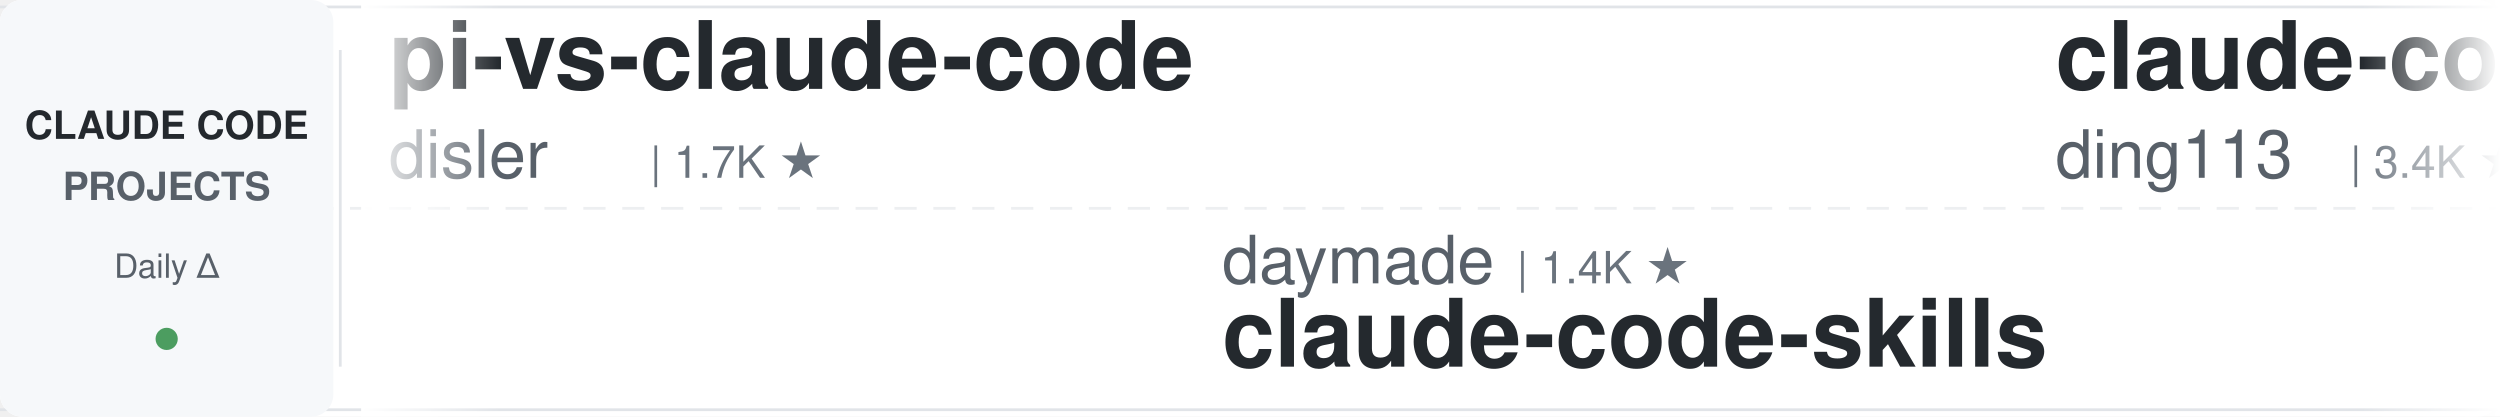
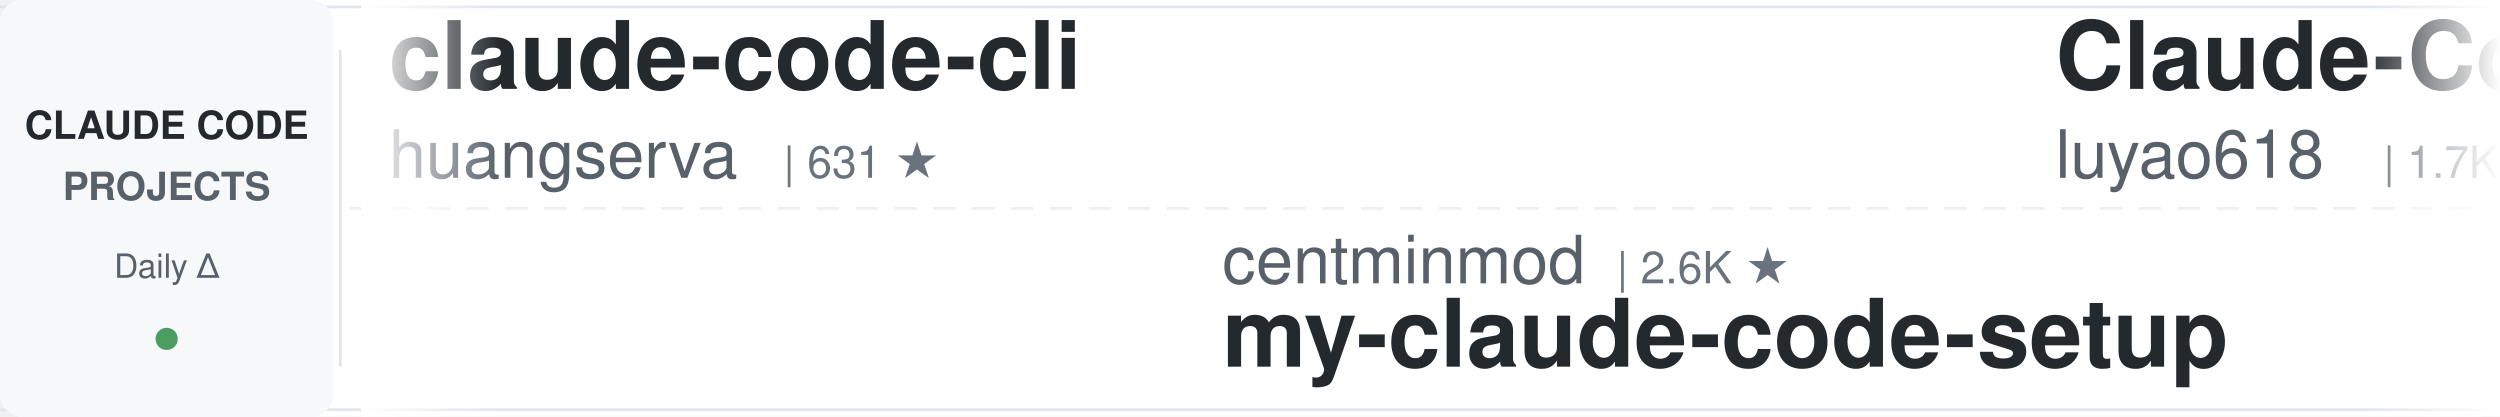
<svg xmlns="http://www.w3.org/2000/svg" width="900" height="150">
  <defs>
    <linearGradient id="leftFade" x1="0%" y1="0%" x2="100%" y2="0%">
      <stop offset="0%" style="stop-color:#ffffff;stop-opacity:1" />
      <stop offset="100%" style="stop-color:#ffffff;stop-opacity:0" />
    </linearGradient>
    <linearGradient id="rightFade" x1="0%" y1="0%" x2="100%" y2="0%">
      <stop offset="0%" style="stop-color:#ffffff;stop-opacity:0" />
      <stop offset="100%" style="stop-color:#ffffff;stop-opacity:1" />
    </linearGradient>
  </defs>
  <rect width="900" height="150" fill="#ffffff" rx="8" />
  <rect x="0" y="2" width="900" height="1" fill="#e1e4e8" />
  <rect x="0" y="147" width="900" height="1" fill="#e1e4e8" />
  <line x1="0" y1="75" x2="900" y2="75" stroke="#e1e4e8" stroke-width="1" stroke-dasharray="8 6" opacity="0.6" />
  <rect x="0" y="0" width="120" height="150" fill="#f6f8fa" rx="8" />
  <text x="60" y="50" font-family="-apple-system, BlinkMacSystemFont, 'Segoe UI', Helvetica, Arial, sans-serif" font-size="14" font-weight="600" fill="#24292e" text-anchor="middle">CLAUDE CODE</text>
  <text x="60" y="72" font-family="-apple-system, BlinkMacSystemFont, 'Segoe UI', Helvetica, Arial, sans-serif" font-size="14" font-weight="600" fill="#586069" text-anchor="middle">PROJECTS</text>
  <text x="60" y="100" font-family="-apple-system, BlinkMacSystemFont, 'Segoe UI', Helvetica, Arial, sans-serif" font-size="12" font-weight="500" fill="#586069" text-anchor="middle">Daily Δ</text>
  <circle cx="60" cy="122" r="4" fill="#22863a" opacity="0.8" />
  <rect x="122" y="18" width="1" height="114" fill="#e1e4e8" />
  <clipPath id="tickerClip">
    <rect x="130" y="0" width="770" height="150" />
  </clipPath>
  <g clip-path="url(#tickerClip)">
    <g id="tickerItems">
      <animateTransform attributeName="transform" attributeType="XML" type="translate" from="0 0" to="-3000 0" dur="54s" repeatCount="indefinite" />
      <g transform="translate(0, 0)">
-         <text x="140" y="32" font-family="-apple-system, BlinkMacSystemFont, 'Segoe UI', Helvetica, Arial, sans-serif" font-size="34" font-weight="600" fill="#24292e">pi-vs-claude-code</text>
-         <text x="140" y="64" font-family="-apple-system, BlinkMacSystemFont, 'Segoe UI', Helvetica, Arial, sans-serif" font-size="24" font-weight="400" fill="#586069">disler</text>
-         <text x="234" y="64" font-family="-apple-system, BlinkMacSystemFont, 'Segoe UI', Helvetica, Arial, sans-serif" font-size="16" font-weight="500" fill="#6a737d">| 1.7K ★</text>
+         <text x="140" y="32" font-family="-apple-system, BlinkMacSystemFont, 'Segoe UI', Helvetica, Arial, sans-serif" font-size="34" font-weight="600" fill="#24292e">claude-code-cli</text>
+         <text x="140" y="64" font-family="-apple-system, BlinkMacSystemFont, 'Segoe UI', Helvetica, Arial, sans-serif" font-size="24" font-weight="400" fill="#586069">huangserva</text>
+         <text x="282" y="64" font-family="-apple-system, BlinkMacSystemFont, 'Segoe UI', Helvetica, Arial, sans-serif" font-size="16" font-weight="500" fill="#6a737d">| 631 ★</text>
      </g>
      <g transform="translate(300, 0)">
-         <text x="140" y="102" font-family="-apple-system, BlinkMacSystemFont, 'Segoe UI', Helvetica, Arial, sans-serif" font-size="24" font-weight="400" fill="#586069">daymade</text>
-         <text x="246" y="102" font-family="-apple-system, BlinkMacSystemFont, 'Segoe UI', Helvetica, Arial, sans-serif" font-size="16" font-weight="500" fill="#6a737d">| 1.4K ★</text>
-         <text x="140" y="132" font-family="-apple-system, BlinkMacSystemFont, 'Segoe UI', Helvetica, Arial, sans-serif" font-size="34" font-weight="600" fill="#24292e">claude-code-skills</text>
+         <text x="140" y="102" font-family="-apple-system, BlinkMacSystemFont, 'Segoe UI', Helvetica, Arial, sans-serif" font-size="24" font-weight="400" fill="#586069">centminmod</text>
+         <text x="282" y="102" font-family="-apple-system, BlinkMacSystemFont, 'Segoe UI', Helvetica, Arial, sans-serif" font-size="16" font-weight="500" fill="#6a737d">| 2.6K ★</text>
+         <text x="140" y="132" font-family="-apple-system, BlinkMacSystemFont, 'Segoe UI', Helvetica, Arial, sans-serif" font-size="34" font-weight="600" fill="#24292e">my-claude-code-setup</text>
      </g>
      <g transform="translate(600, 0)">
-         <text x="140" y="32" font-family="-apple-system, BlinkMacSystemFont, 'Segoe UI', Helvetica, Arial, sans-serif" font-size="34" font-weight="600" fill="#24292e">claude-code-hub</text>
-         <text x="140" y="64" font-family="-apple-system, BlinkMacSystemFont, 'Segoe UI', Helvetica, Arial, sans-serif" font-size="24" font-weight="400" fill="#586069">ding113</text>
-         <text x="246" y="64" font-family="-apple-system, BlinkMacSystemFont, 'Segoe UI', Helvetica, Arial, sans-serif" font-size="16" font-weight="500" fill="#6a737d">| 3.4K ★</text>
+         <text x="140" y="32" font-family="-apple-system, BlinkMacSystemFont, 'Segoe UI', Helvetica, Arial, sans-serif" font-size="34" font-weight="600" fill="#24292e">Claude-Code-Source-Study</text>
+         <text x="140" y="64" font-family="-apple-system, BlinkMacSystemFont, 'Segoe UI', Helvetica, Arial, sans-serif" font-size="24" font-weight="400" fill="#586069">luyao618</text>
+         <text x="258" y="64" font-family="-apple-system, BlinkMacSystemFont, 'Segoe UI', Helvetica, Arial, sans-serif" font-size="16" font-weight="500" fill="#6a737d">| 1.7K ★</text>
      </g>
      <g transform="translate(900, 0)">
-         <text x="140" y="102" font-family="-apple-system, BlinkMacSystemFont, 'Segoe UI', Helvetica, Arial, sans-serif" font-size="24" font-weight="400" fill="#586069">feiskyer</text>
-         <text x="258" y="102" font-family="-apple-system, BlinkMacSystemFont, 'Segoe UI', Helvetica, Arial, sans-serif" font-size="16" font-weight="500" fill="#6a737d">| 1.7K ★</text>
-         <text x="140" y="132" font-family="-apple-system, BlinkMacSystemFont, 'Segoe UI', Helvetica, Arial, sans-serif" font-size="34" font-weight="600" fill="#24292e">claude-code-settings</text>
+         <text x="140" y="102" font-family="-apple-system, BlinkMacSystemFont, 'Segoe UI', Helvetica, Arial, sans-serif" font-size="24" font-weight="400" fill="#586069">Windy3f3f3f3f</text>
+         <text x="318" y="102" font-family="-apple-system, BlinkMacSystemFont, 'Segoe UI', Helvetica, Arial, sans-serif" font-size="16" font-weight="500" fill="#6a737d">| 3.7K ★</text>
+         <text x="140" y="132" font-family="-apple-system, BlinkMacSystemFont, 'Segoe UI', Helvetica, Arial, sans-serif" font-size="34" font-weight="600" fill="#24292e">how-claude-code-works</text>
      </g>
      <g transform="translate(1200, 0)">
-         <text x="140" y="32" font-family="-apple-system, BlinkMacSystemFont, 'Segoe UI', Helvetica, Arial, sans-serif" font-size="34" font-weight="600" fill="#24292e">claude-code-router</text>
-         <text x="140" y="64" font-family="-apple-system, BlinkMacSystemFont, 'Segoe UI', Helvetica, Arial, sans-serif" font-size="24" font-weight="400" fill="#586069">musistudio</text>
-         <text x="282" y="64" font-family="-apple-system, BlinkMacSystemFont, 'Segoe UI', Helvetica, Arial, sans-serif" font-size="16" font-weight="500" fill="#6a737d">| 37.4K ★</text>
-       </g>
-       <g transform="translate(1500, 0)">
-         <text x="140" y="102" font-family="-apple-system, BlinkMacSystemFont, 'Segoe UI', Helvetica, Arial, sans-serif" font-size="24" font-weight="400" fill="#586069">repowise-dev</text>
-         <text x="306" y="102" font-family="-apple-system, BlinkMacSystemFont, 'Segoe UI', Helvetica, Arial, sans-serif" font-size="16" font-weight="500" fill="#6a737d">| 1.2K ★</text>
-         <text x="140" y="132" font-family="-apple-system, BlinkMacSystemFont, 'Segoe UI', Helvetica, Arial, sans-serif" font-size="34" font-weight="600" fill="#24292e">claude-code-prompts</text>
-       </g>
-       <g transform="translate(1800, 0)">
        <text x="140" y="32" font-family="-apple-system, BlinkMacSystemFont, 'Segoe UI', Helvetica, Arial, sans-serif" font-size="34" font-weight="600" fill="#24292e">claude-code-source</text>
        <text x="140" y="64" font-family="-apple-system, BlinkMacSystemFont, 'Segoe UI', Helvetica, Arial, sans-serif" font-size="24" font-weight="400" fill="#586069">AprilNEA</text>
        <text x="258" y="64" font-family="-apple-system, BlinkMacSystemFont, 'Segoe UI', Helvetica, Arial, sans-serif" font-size="16" font-weight="500" fill="#6a737d">| 391 ★</text>
      </g>
+       <g transform="translate(1500, 0)">
+         <text x="140" y="102" font-family="-apple-system, BlinkMacSystemFont, 'Segoe UI', Helvetica, Arial, sans-serif" font-size="24" font-weight="400" fill="#586069">andrew-kramer-inno</text>
+         <text x="378" y="102" font-family="-apple-system, BlinkMacSystemFont, 'Segoe UI', Helvetica, Arial, sans-serif" font-size="16" font-weight="500" fill="#6a737d">| 595 ★</text>
+         <text x="140" y="132" font-family="-apple-system, BlinkMacSystemFont, 'Segoe UI', Helvetica, Arial, sans-serif" font-size="34" font-weight="600" fill="#24292e">claude-code-source-build</text>
+       </g>
+       <g transform="translate(1800, 0)">
+         <text x="140" y="32" font-family="-apple-system, BlinkMacSystemFont, 'Segoe UI', Helvetica, Arial, sans-serif" font-size="34" font-weight="600" fill="#24292e">claude-code-source</text>
+         <text x="140" y="64" font-family="-apple-system, BlinkMacSystemFont, 'Segoe UI', Helvetica, Arial, sans-serif" font-size="24" font-weight="400" fill="#586069">JrCx7scC</text>
+         <text x="258" y="64" font-family="-apple-system, BlinkMacSystemFont, 'Segoe UI', Helvetica, Arial, sans-serif" font-size="16" font-weight="500" fill="#6a737d">| 376 ★</text>
+       </g>
      <g transform="translate(2100, 0)">
        <text x="140" y="102" font-family="-apple-system, BlinkMacSystemFont, 'Segoe UI', Helvetica, Arial, sans-serif" font-size="24" font-weight="400" fill="#586069">anthropics</text>
-         <text x="282" y="102" font-family="-apple-system, BlinkMacSystemFont, 'Segoe UI', Helvetica, Arial, sans-serif" font-size="16" font-weight="500" fill="#6a737d">| 6.3K ★</text>
-         <text x="140" y="132" font-family="-apple-system, BlinkMacSystemFont, 'Segoe UI', Helvetica, Arial, sans-serif" font-size="34" font-weight="600" fill="#24292e">claude-code-security-rev...</text>
+         <text x="282" y="102" font-family="-apple-system, BlinkMacSystemFont, 'Segoe UI', Helvetica, Arial, sans-serif" font-size="16" font-weight="500" fill="#6a737d">| 8.9K ★</text>
+         <text x="140" y="132" font-family="-apple-system, BlinkMacSystemFont, 'Segoe UI', Helvetica, Arial, sans-serif" font-size="34" font-weight="600" fill="#24292e">claude-code-action</text>
      </g>
      <g transform="translate(2400, 0)">
-         <text x="140" y="32" font-family="-apple-system, BlinkMacSystemFont, 'Segoe UI', Helvetica, Arial, sans-serif" font-size="34" font-weight="600" fill="#24292e">arcads-claude-code</text>
-         <text x="140" y="64" font-family="-apple-system, BlinkMacSystemFont, 'Segoe UI', Helvetica, Arial, sans-serif" font-size="24" font-weight="400" fill="#586069">krusemediallc</text>
-         <text x="318" y="64" font-family="-apple-system, BlinkMacSystemFont, 'Segoe UI', Helvetica, Arial, sans-serif" font-size="16" font-weight="500" fill="#6a737d">| 1.5K ★</text>
+         <text x="140" y="32" font-family="-apple-system, BlinkMacSystemFont, 'Segoe UI', Helvetica, Arial, sans-serif" font-size="34" font-weight="600" fill="#24292e">claude-code-reverse</text>
+         <text x="140" y="64" font-family="-apple-system, BlinkMacSystemFont, 'Segoe UI', Helvetica, Arial, sans-serif" font-size="24" font-weight="400" fill="#586069">Yuyz0112</text>
+         <text x="258" y="64" font-family="-apple-system, BlinkMacSystemFont, 'Segoe UI', Helvetica, Arial, sans-serif" font-size="16" font-weight="500" fill="#6a737d">| 2.4K ★</text>
      </g>
      <g transform="translate(2700, 0)">
+         <text x="140" y="102" font-family="-apple-system, BlinkMacSystemFont, 'Segoe UI', Helvetica, Arial, sans-serif" font-size="24" font-weight="400" fill="#586069">rohitg00</text>
+         <text x="258" y="102" font-family="-apple-system, BlinkMacSystemFont, 'Segoe UI', Helvetica, Arial, sans-serif" font-size="16" font-weight="500" fill="#6a737d">| 2.6K ★</text>
+         <text x="140" y="132" font-family="-apple-system, BlinkMacSystemFont, 'Segoe UI', Helvetica, Arial, sans-serif" font-size="34" font-weight="600" fill="#24292e">awesome-claude-code-tool...</text>
+       </g>
+       <g transform="translate(3000, 0)">
+         <text x="140" y="32" font-family="-apple-system, BlinkMacSystemFont, 'Segoe UI', Helvetica, Arial, sans-serif" font-size="34" font-weight="600" fill="#24292e">claude-code-cli</text>
+         <text x="140" y="64" font-family="-apple-system, BlinkMacSystemFont, 'Segoe UI', Helvetica, Arial, sans-serif" font-size="24" font-weight="400" fill="#586069">huangserva</text>
+         <text x="282" y="64" font-family="-apple-system, BlinkMacSystemFont, 'Segoe UI', Helvetica, Arial, sans-serif" font-size="16" font-weight="500" fill="#6a737d">| 631 ★</text>
+       </g>
+       <g transform="translate(3300, 0)">
        <text x="140" y="102" font-family="-apple-system, BlinkMacSystemFont, 'Segoe UI', Helvetica, Arial, sans-serif" font-size="24" font-weight="400" fill="#586069">centminmod</text>
        <text x="282" y="102" font-family="-apple-system, BlinkMacSystemFont, 'Segoe UI', Helvetica, Arial, sans-serif" font-size="16" font-weight="500" fill="#6a737d">| 2.6K ★</text>
        <text x="140" y="132" font-family="-apple-system, BlinkMacSystemFont, 'Segoe UI', Helvetica, Arial, sans-serif" font-size="34" font-weight="600" fill="#24292e">my-claude-code-setup</text>
      </g>
-       <g transform="translate(3000, 0)">
-         <text x="140" y="32" font-family="-apple-system, BlinkMacSystemFont, 'Segoe UI', Helvetica, Arial, sans-serif" font-size="34" font-weight="600" fill="#24292e">pi-vs-claude-code</text>
-         <text x="140" y="64" font-family="-apple-system, BlinkMacSystemFont, 'Segoe UI', Helvetica, Arial, sans-serif" font-size="24" font-weight="400" fill="#586069">disler</text>
-         <text x="234" y="64" font-family="-apple-system, BlinkMacSystemFont, 'Segoe UI', Helvetica, Arial, sans-serif" font-size="16" font-weight="500" fill="#6a737d">| 1.7K ★</text>
-       </g>
-       <g transform="translate(3300, 0)">
-         <text x="140" y="102" font-family="-apple-system, BlinkMacSystemFont, 'Segoe UI', Helvetica, Arial, sans-serif" font-size="24" font-weight="400" fill="#586069">daymade</text>
-         <text x="246" y="102" font-family="-apple-system, BlinkMacSystemFont, 'Segoe UI', Helvetica, Arial, sans-serif" font-size="16" font-weight="500" fill="#6a737d">| 1.4K ★</text>
-         <text x="140" y="132" font-family="-apple-system, BlinkMacSystemFont, 'Segoe UI', Helvetica, Arial, sans-serif" font-size="34" font-weight="600" fill="#24292e">claude-code-skills</text>
-       </g>
      <g transform="translate(3600, 0)">
-         <text x="140" y="32" font-family="-apple-system, BlinkMacSystemFont, 'Segoe UI', Helvetica, Arial, sans-serif" font-size="34" font-weight="600" fill="#24292e">claude-code-hub</text>
-         <text x="140" y="64" font-family="-apple-system, BlinkMacSystemFont, 'Segoe UI', Helvetica, Arial, sans-serif" font-size="24" font-weight="400" fill="#586069">ding113</text>
-         <text x="246" y="64" font-family="-apple-system, BlinkMacSystemFont, 'Segoe UI', Helvetica, Arial, sans-serif" font-size="16" font-weight="500" fill="#6a737d">| 3.4K ★</text>
+         <text x="140" y="32" font-family="-apple-system, BlinkMacSystemFont, 'Segoe UI', Helvetica, Arial, sans-serif" font-size="34" font-weight="600" fill="#24292e">Claude-Code-Source-Study</text>
+         <text x="140" y="64" font-family="-apple-system, BlinkMacSystemFont, 'Segoe UI', Helvetica, Arial, sans-serif" font-size="24" font-weight="400" fill="#586069">luyao618</text>
+         <text x="258" y="64" font-family="-apple-system, BlinkMacSystemFont, 'Segoe UI', Helvetica, Arial, sans-serif" font-size="16" font-weight="500" fill="#6a737d">| 1.7K ★</text>
      </g>
      <g transform="translate(3900, 0)">
-         <text x="140" y="102" font-family="-apple-system, BlinkMacSystemFont, 'Segoe UI', Helvetica, Arial, sans-serif" font-size="24" font-weight="400" fill="#586069">feiskyer</text>
-         <text x="258" y="102" font-family="-apple-system, BlinkMacSystemFont, 'Segoe UI', Helvetica, Arial, sans-serif" font-size="16" font-weight="500" fill="#6a737d">| 1.7K ★</text>
-         <text x="140" y="132" font-family="-apple-system, BlinkMacSystemFont, 'Segoe UI', Helvetica, Arial, sans-serif" font-size="34" font-weight="600" fill="#24292e">claude-code-settings</text>
+         <text x="140" y="102" font-family="-apple-system, BlinkMacSystemFont, 'Segoe UI', Helvetica, Arial, sans-serif" font-size="24" font-weight="400" fill="#586069">Windy3f3f3f3f</text>
+         <text x="318" y="102" font-family="-apple-system, BlinkMacSystemFont, 'Segoe UI', Helvetica, Arial, sans-serif" font-size="16" font-weight="500" fill="#6a737d">| 3.7K ★</text>
+         <text x="140" y="132" font-family="-apple-system, BlinkMacSystemFont, 'Segoe UI', Helvetica, Arial, sans-serif" font-size="34" font-weight="600" fill="#24292e">how-claude-code-works</text>
      </g>
    </g>
  </g>
  <rect x="130" y="0" width="50" height="150" fill="url(#leftFade)" />
  <rect x="850" y="0" width="50" height="150" fill="url(#rightFade)" />
</svg>
